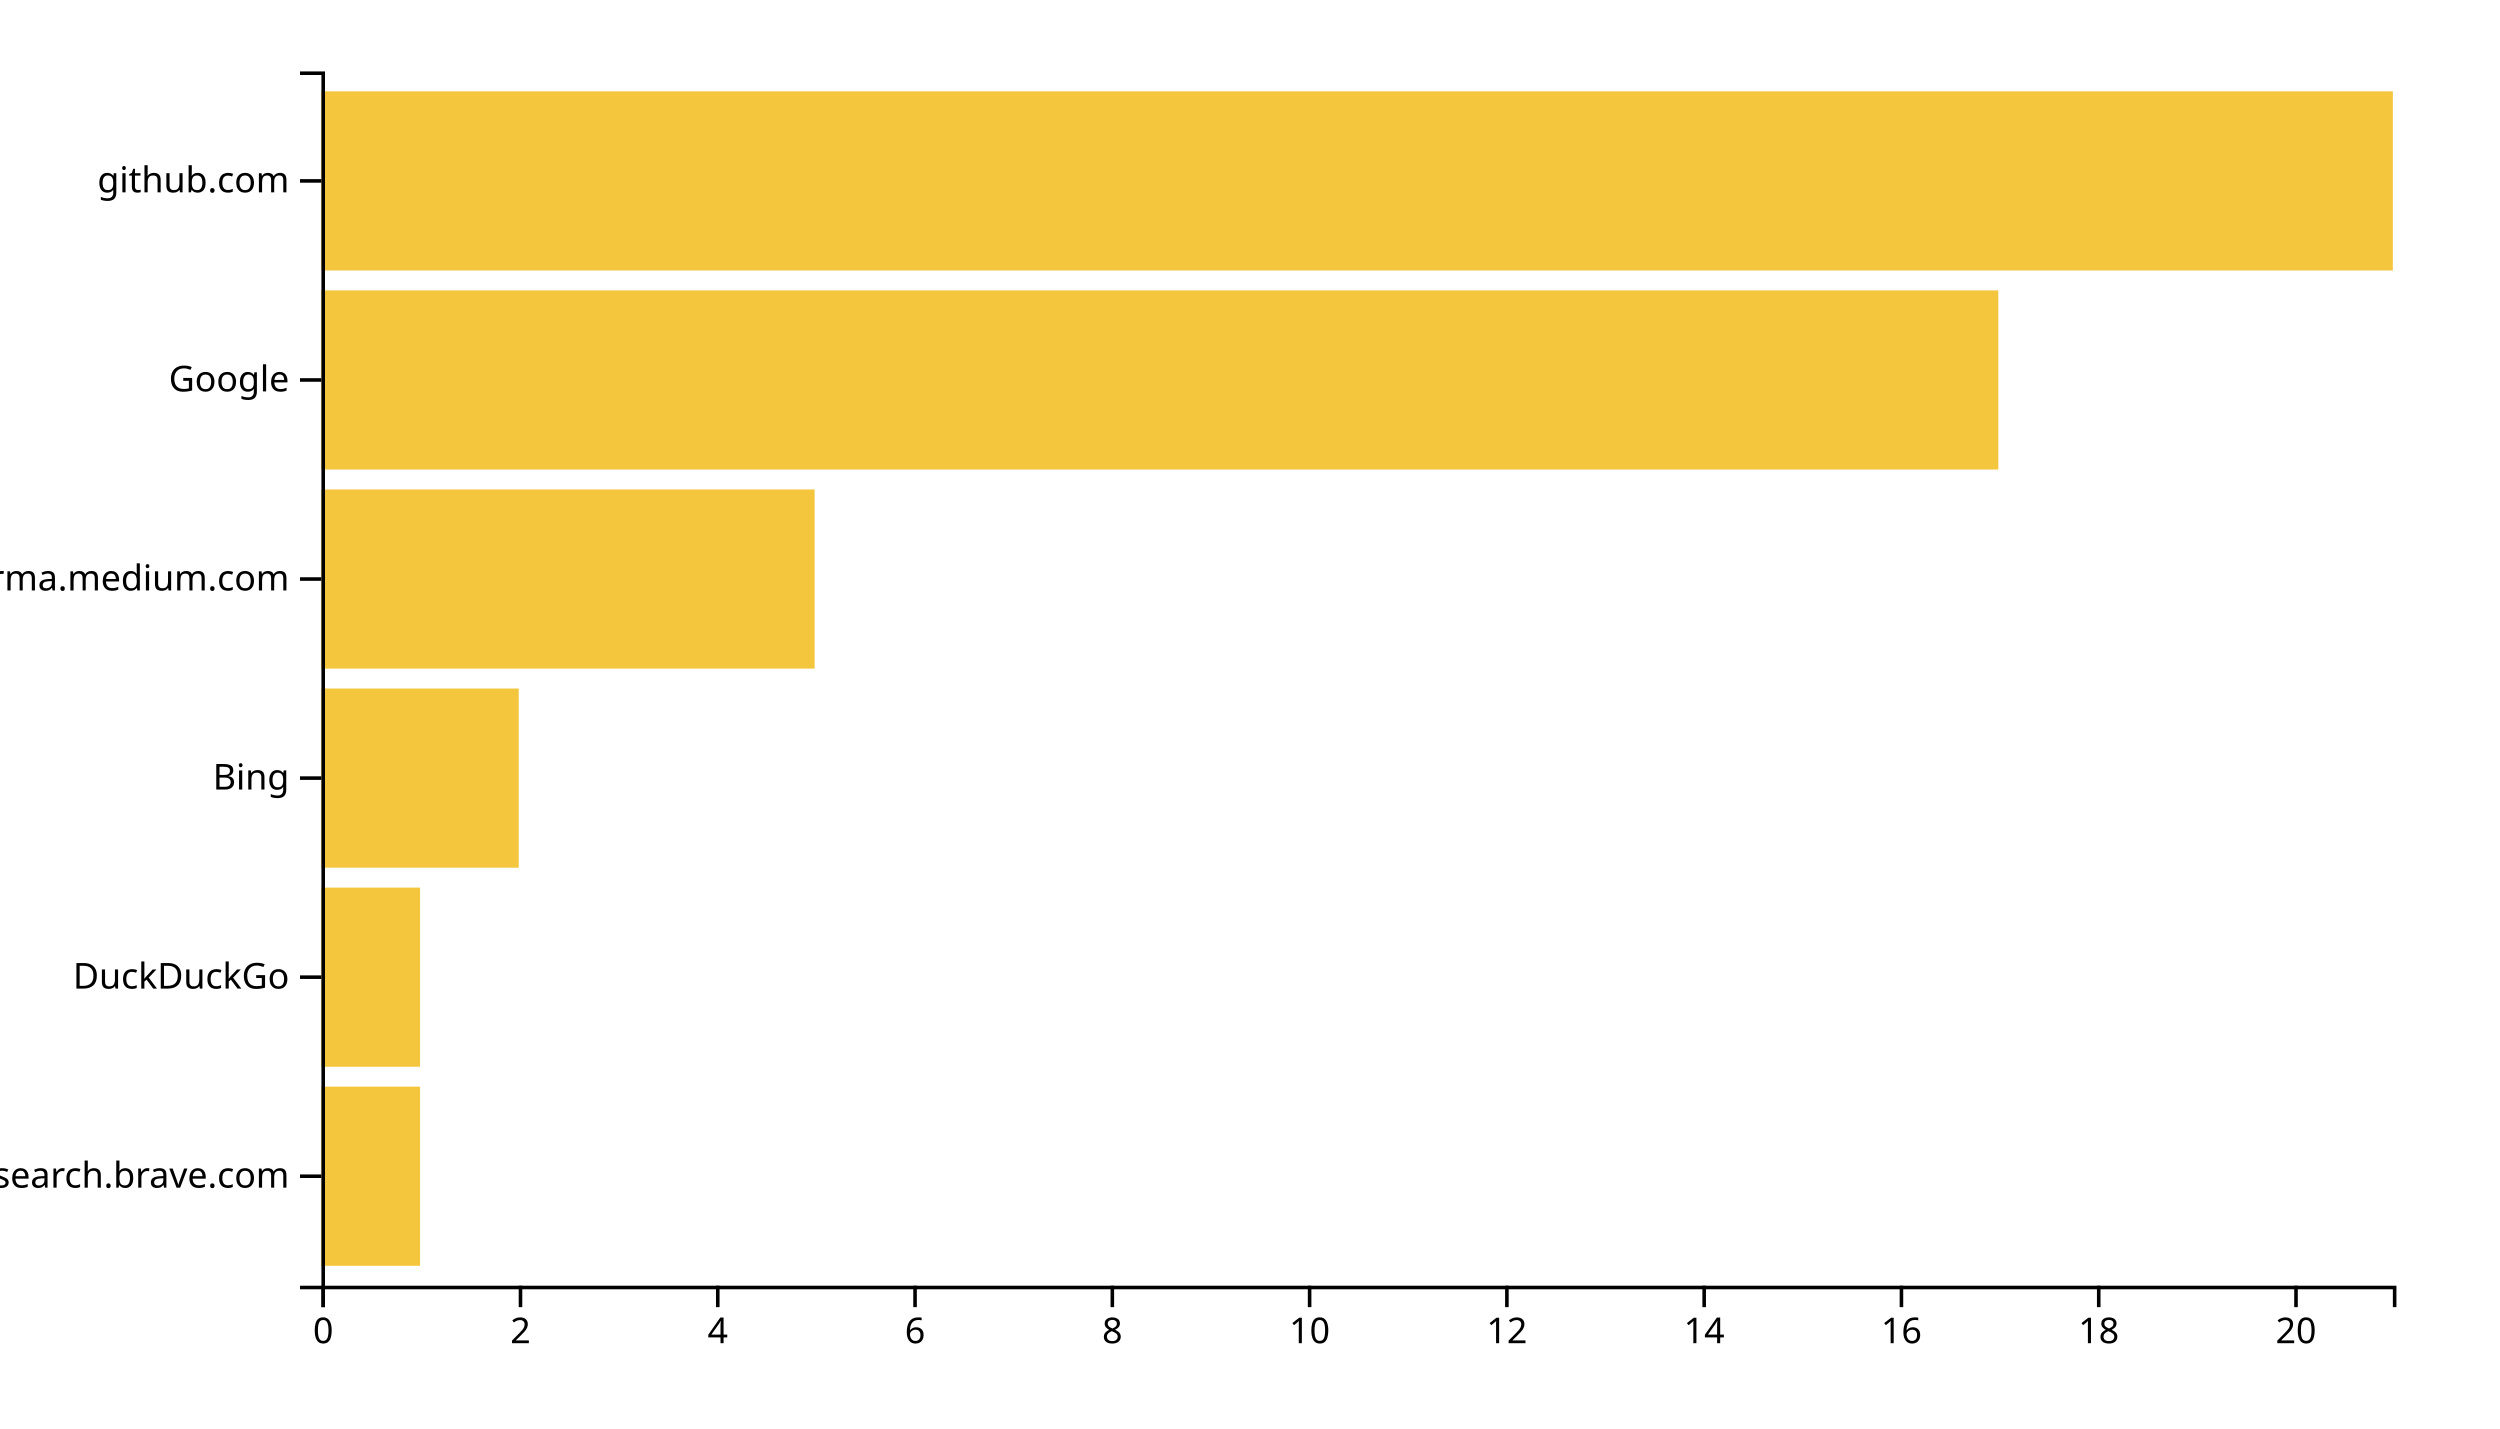
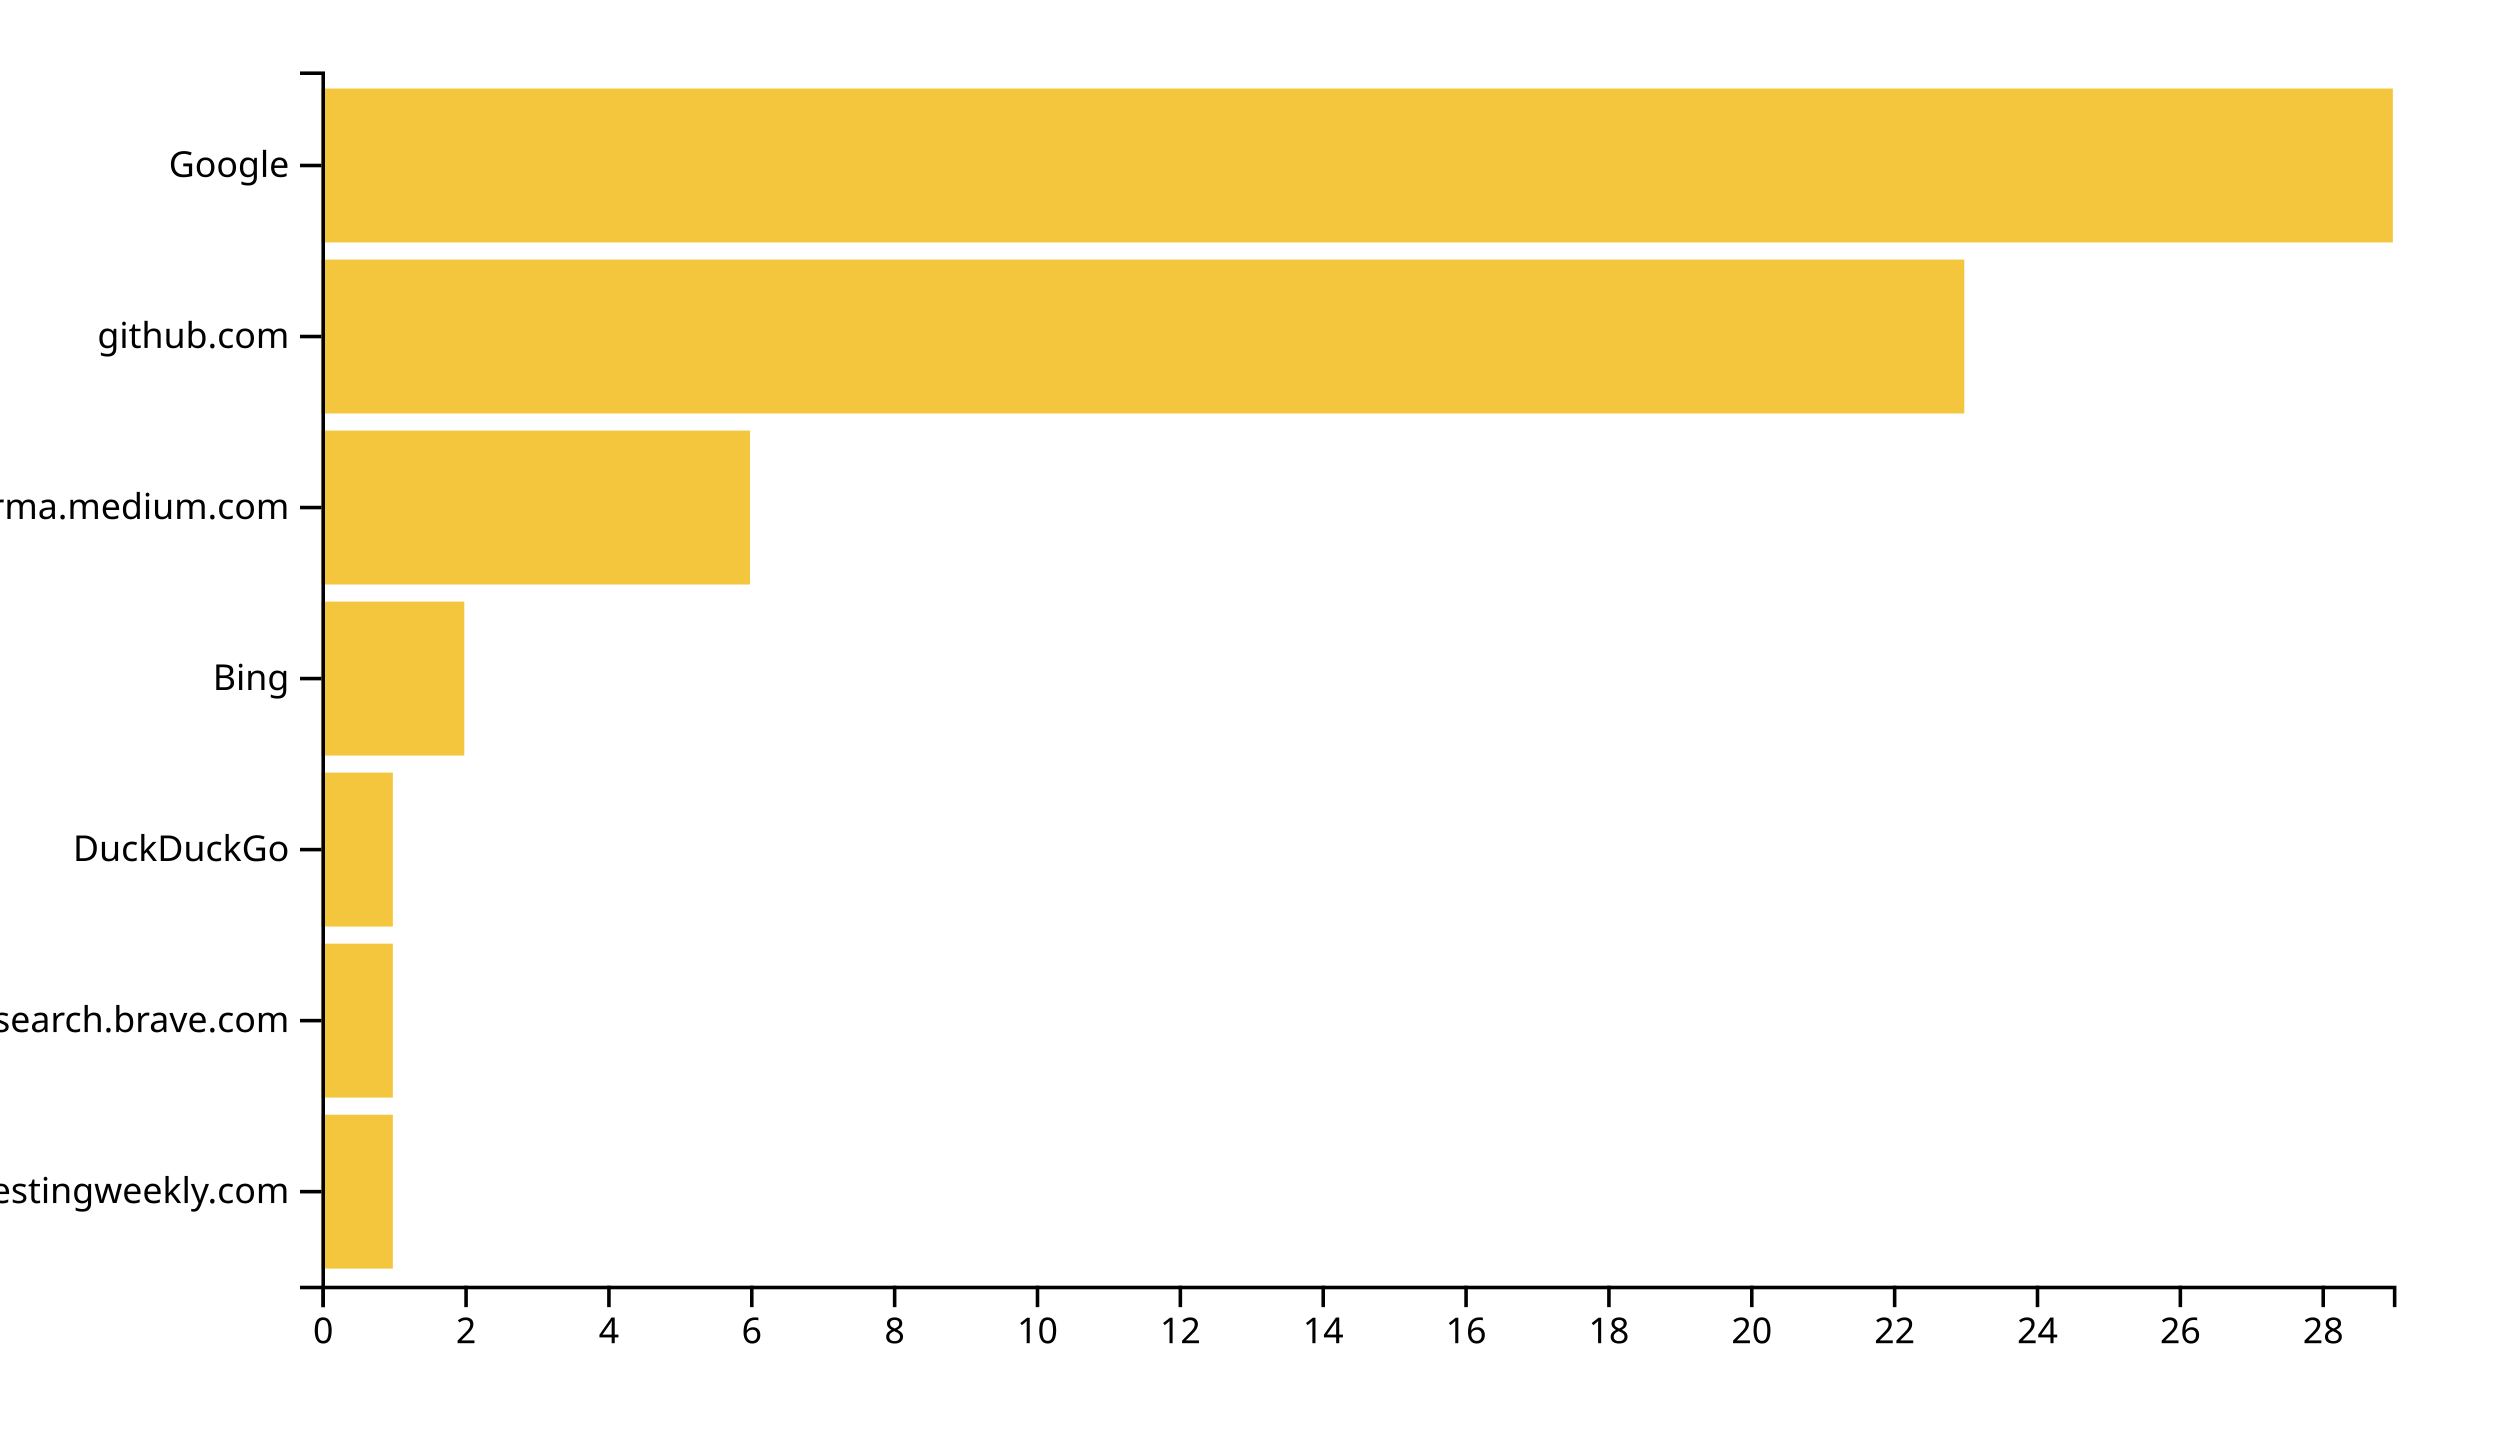
<svg xmlns="http://www.w3.org/2000/svg" width="700" height="400">
  <g transform="translate(90,20)">
-     <rect class="bar" width="27.619" y="284.262" height="50.164" style="fill: #f4c63d; text-anchor: end;" />
-     <rect class="bar" width="27.619" y="228.525" height="50.164" style="fill: #f4c63d; text-anchor: end;" />
-     <rect class="bar" width="55.238" y="172.787" height="50.164" style="fill: #f4c63d; text-anchor: end;" />
-     <rect class="bar" width="138.095" y="117.049" height="50.164" style="fill: #f4c63d; text-anchor: end;" />
-     <rect class="bar" width="469.524" y="61.311" height="50.164" style="fill: #f4c63d; text-anchor: end;" />
-     <rect class="bar" width="580" y="5.574" height="50.164" style="fill: #f4c63d; text-anchor: end;" />
+     <rect class="bar" width="20" y="292.113" height="43.099" style="fill: #f4c63d; text-anchor: end;" />
+     <rect class="bar" width="20" y="244.225" height="43.099" style="fill: #f4c63d; text-anchor: end;" />
+     <rect class="bar" width="20" y="196.338" height="43.099" style="fill: #f4c63d; text-anchor: end;" />
+     <rect class="bar" width="40" y="148.451" height="43.099" style="fill: #f4c63d; text-anchor: end;" />
+     <rect class="bar" width="120" y="100.563" height="43.099" style="fill: #f4c63d; text-anchor: end;" />
+     <rect class="bar" width="460" y="52.676" height="43.099" style="fill: #f4c63d; text-anchor: end;" />
+     <rect class="bar" width="580" y="4.789" height="43.099" style="fill: #f4c63d; text-anchor: end;" />
    <g transform="translate(0,340)" fill="none" font-size="10" font-family="sans-serif" text-anchor="middle">
      <path class="domain" stroke="currentColor" d="M0.5,6V0.5H580.5V6" />
      <g class="tick" opacity="1" transform="translate(0.5,0)">
        <line stroke="currentColor" y2="6" />
        <text fill="currentColor" y="9" dy="0.71em">0</text>
      </g>
-       <g class="tick" opacity="1" transform="translate(55.7381,0)">
+       <g class="tick" opacity="1" transform="translate(40.5,0)">
        <line stroke="currentColor" y2="6" />
        <text fill="currentColor" y="9" dy="0.71em">2</text>
      </g>
-       <g class="tick" opacity="1" transform="translate(110.9762,0)">
+       <g class="tick" opacity="1" transform="translate(80.5,0)">
        <line stroke="currentColor" y2="6" />
        <text fill="currentColor" y="9" dy="0.71em">4</text>
      </g>
-       <g class="tick" opacity="1" transform="translate(166.2143,0)">
+       <g class="tick" opacity="1" transform="translate(120.5,0)">
        <line stroke="currentColor" y2="6" />
        <text fill="currentColor" y="9" dy="0.71em">6</text>
      </g>
-       <g class="tick" opacity="1" transform="translate(221.4524,0)">
+       <g class="tick" opacity="1" transform="translate(160.5,0)">
        <line stroke="currentColor" y2="6" />
        <text fill="currentColor" y="9" dy="0.71em">8</text>
      </g>
-       <g class="tick" opacity="1" transform="translate(276.6905,0)">
+       <g class="tick" opacity="1" transform="translate(200.5,0)">
        <line stroke="currentColor" y2="6" />
        <text fill="currentColor" y="9" dy="0.71em">10</text>
      </g>
-       <g class="tick" opacity="1" transform="translate(331.9286,0)">
+       <g class="tick" opacity="1" transform="translate(240.5,0)">
        <line stroke="currentColor" y2="6" />
        <text fill="currentColor" y="9" dy="0.71em">12</text>
      </g>
-       <g class="tick" opacity="1" transform="translate(387.1667,0)">
+       <g class="tick" opacity="1" transform="translate(280.5,0)">
        <line stroke="currentColor" y2="6" />
        <text fill="currentColor" y="9" dy="0.71em">14</text>
      </g>
-       <g class="tick" opacity="1" transform="translate(442.4048,0)">
+       <g class="tick" opacity="1" transform="translate(320.5,0)">
        <line stroke="currentColor" y2="6" />
        <text fill="currentColor" y="9" dy="0.71em">16</text>
      </g>
-       <g class="tick" opacity="1" transform="translate(497.6429,0)">
+       <g class="tick" opacity="1" transform="translate(360.5,0)">
        <line stroke="currentColor" y2="6" />
        <text fill="currentColor" y="9" dy="0.71em">18</text>
      </g>
-       <g class="tick" opacity="1" transform="translate(552.881,0)">
+       <g class="tick" opacity="1" transform="translate(400.5,0)">
        <line stroke="currentColor" y2="6" />
        <text fill="currentColor" y="9" dy="0.71em">20</text>
+       </g>
+       <g class="tick" opacity="1" transform="translate(440.5,0)">
+         <line stroke="currentColor" y2="6" />
+         <text fill="currentColor" y="9" dy="0.71em">22</text>
+       </g>
+       <g class="tick" opacity="1" transform="translate(480.5,0)">
+         <line stroke="currentColor" y2="6" />
+         <text fill="currentColor" y="9" dy="0.71em">24</text>
+       </g>
+       <g class="tick" opacity="1" transform="translate(520.5,0)">
+         <line stroke="currentColor" y2="6" />
+         <text fill="currentColor" y="9" dy="0.71em">26</text>
+       </g>
+       <g class="tick" opacity="1" transform="translate(560.5,0)">
+         <line stroke="currentColor" y2="6" />
+         <text fill="currentColor" y="9" dy="0.71em">28</text>
      </g>
    </g>
    <g fill="none" font-size="10" font-family="sans-serif" text-anchor="end">
      <path class="domain" stroke="currentColor" d="M-6,340.5H0.5V0.5H-6" />
-       <g class="tick" opacity="1" transform="translate(0,309.3443)">
+       <g class="tick" opacity="1" transform="translate(0,313.662)">
+         <line stroke="currentColor" x2="-6" />
+         <text fill="currentColor" x="-9" dy="0.32em">softwaretestingweekly.com</text>
+       </g>
+       <g class="tick" opacity="1" transform="translate(0,265.7746)">
        <line stroke="currentColor" x2="-6" />
        <text fill="currentColor" x="-9" dy="0.32em">search.brave.com</text>
      </g>
-       <g class="tick" opacity="1" transform="translate(0,253.6066)">
+       <g class="tick" opacity="1" transform="translate(0,217.8873)">
        <line stroke="currentColor" x2="-6" />
        <text fill="currentColor" x="-9" dy="0.32em">DuckDuckGo</text>
      </g>
-       <g class="tick" opacity="1" transform="translate(0,197.8689)">
+       <g class="tick" opacity="1" transform="translate(0,170)">
        <line stroke="currentColor" x2="-6" />
        <text fill="currentColor" x="-9" dy="0.32em">Bing</text>
      </g>
-       <g class="tick" opacity="1" transform="translate(0,142.1311)">
+       <g class="tick" opacity="1" transform="translate(0,122.1127)">
        <line stroke="currentColor" x2="-6" />
        <text fill="currentColor" x="-9" dy="0.32em">xgirma.medium.com</text>
      </g>
-       <g class="tick" opacity="1" transform="translate(0,86.39344)">
+       <g class="tick" opacity="1" transform="translate(0,74.22535)">
+         <line stroke="currentColor" x2="-6" />
+         <text fill="currentColor" x="-9" dy="0.32em">github.com</text>
+       </g>
+       <g class="tick" opacity="1" transform="translate(0,26.33803)">
        <line stroke="currentColor" x2="-6" />
        <text fill="currentColor" x="-9" dy="0.32em">Google</text>
-       </g>
-       <g class="tick" opacity="1" transform="translate(0,30.65574)">
-         <line stroke="currentColor" x2="-6" />
-         <text fill="currentColor" x="-9" dy="0.32em">github.com</text>
      </g>
    </g>
  </g>
</svg>
